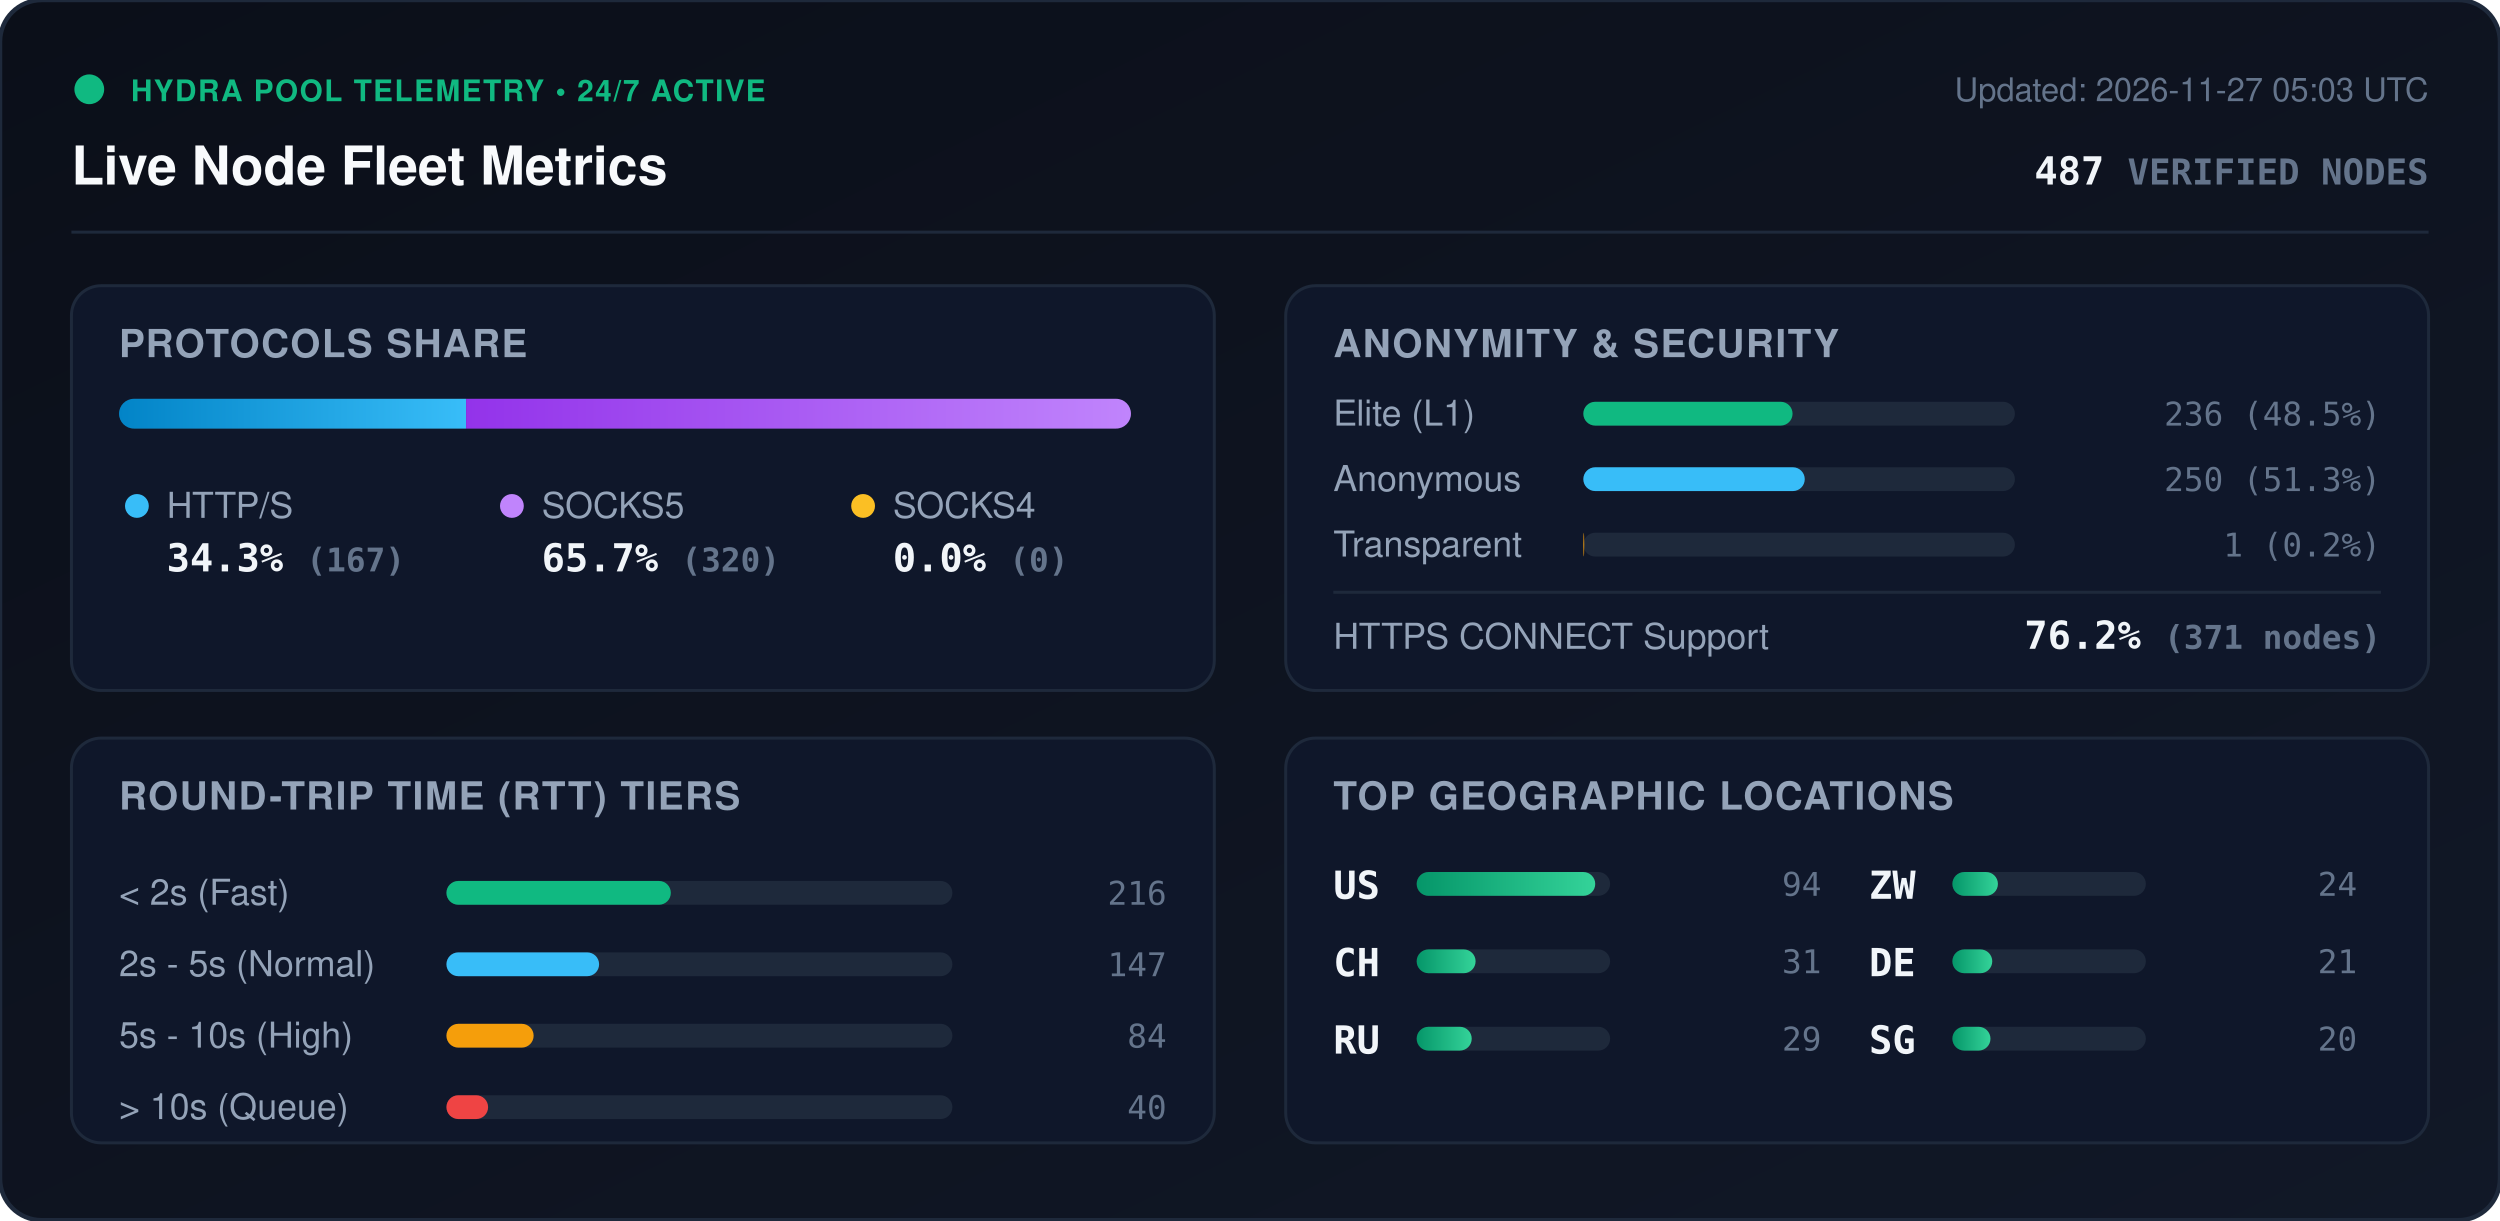
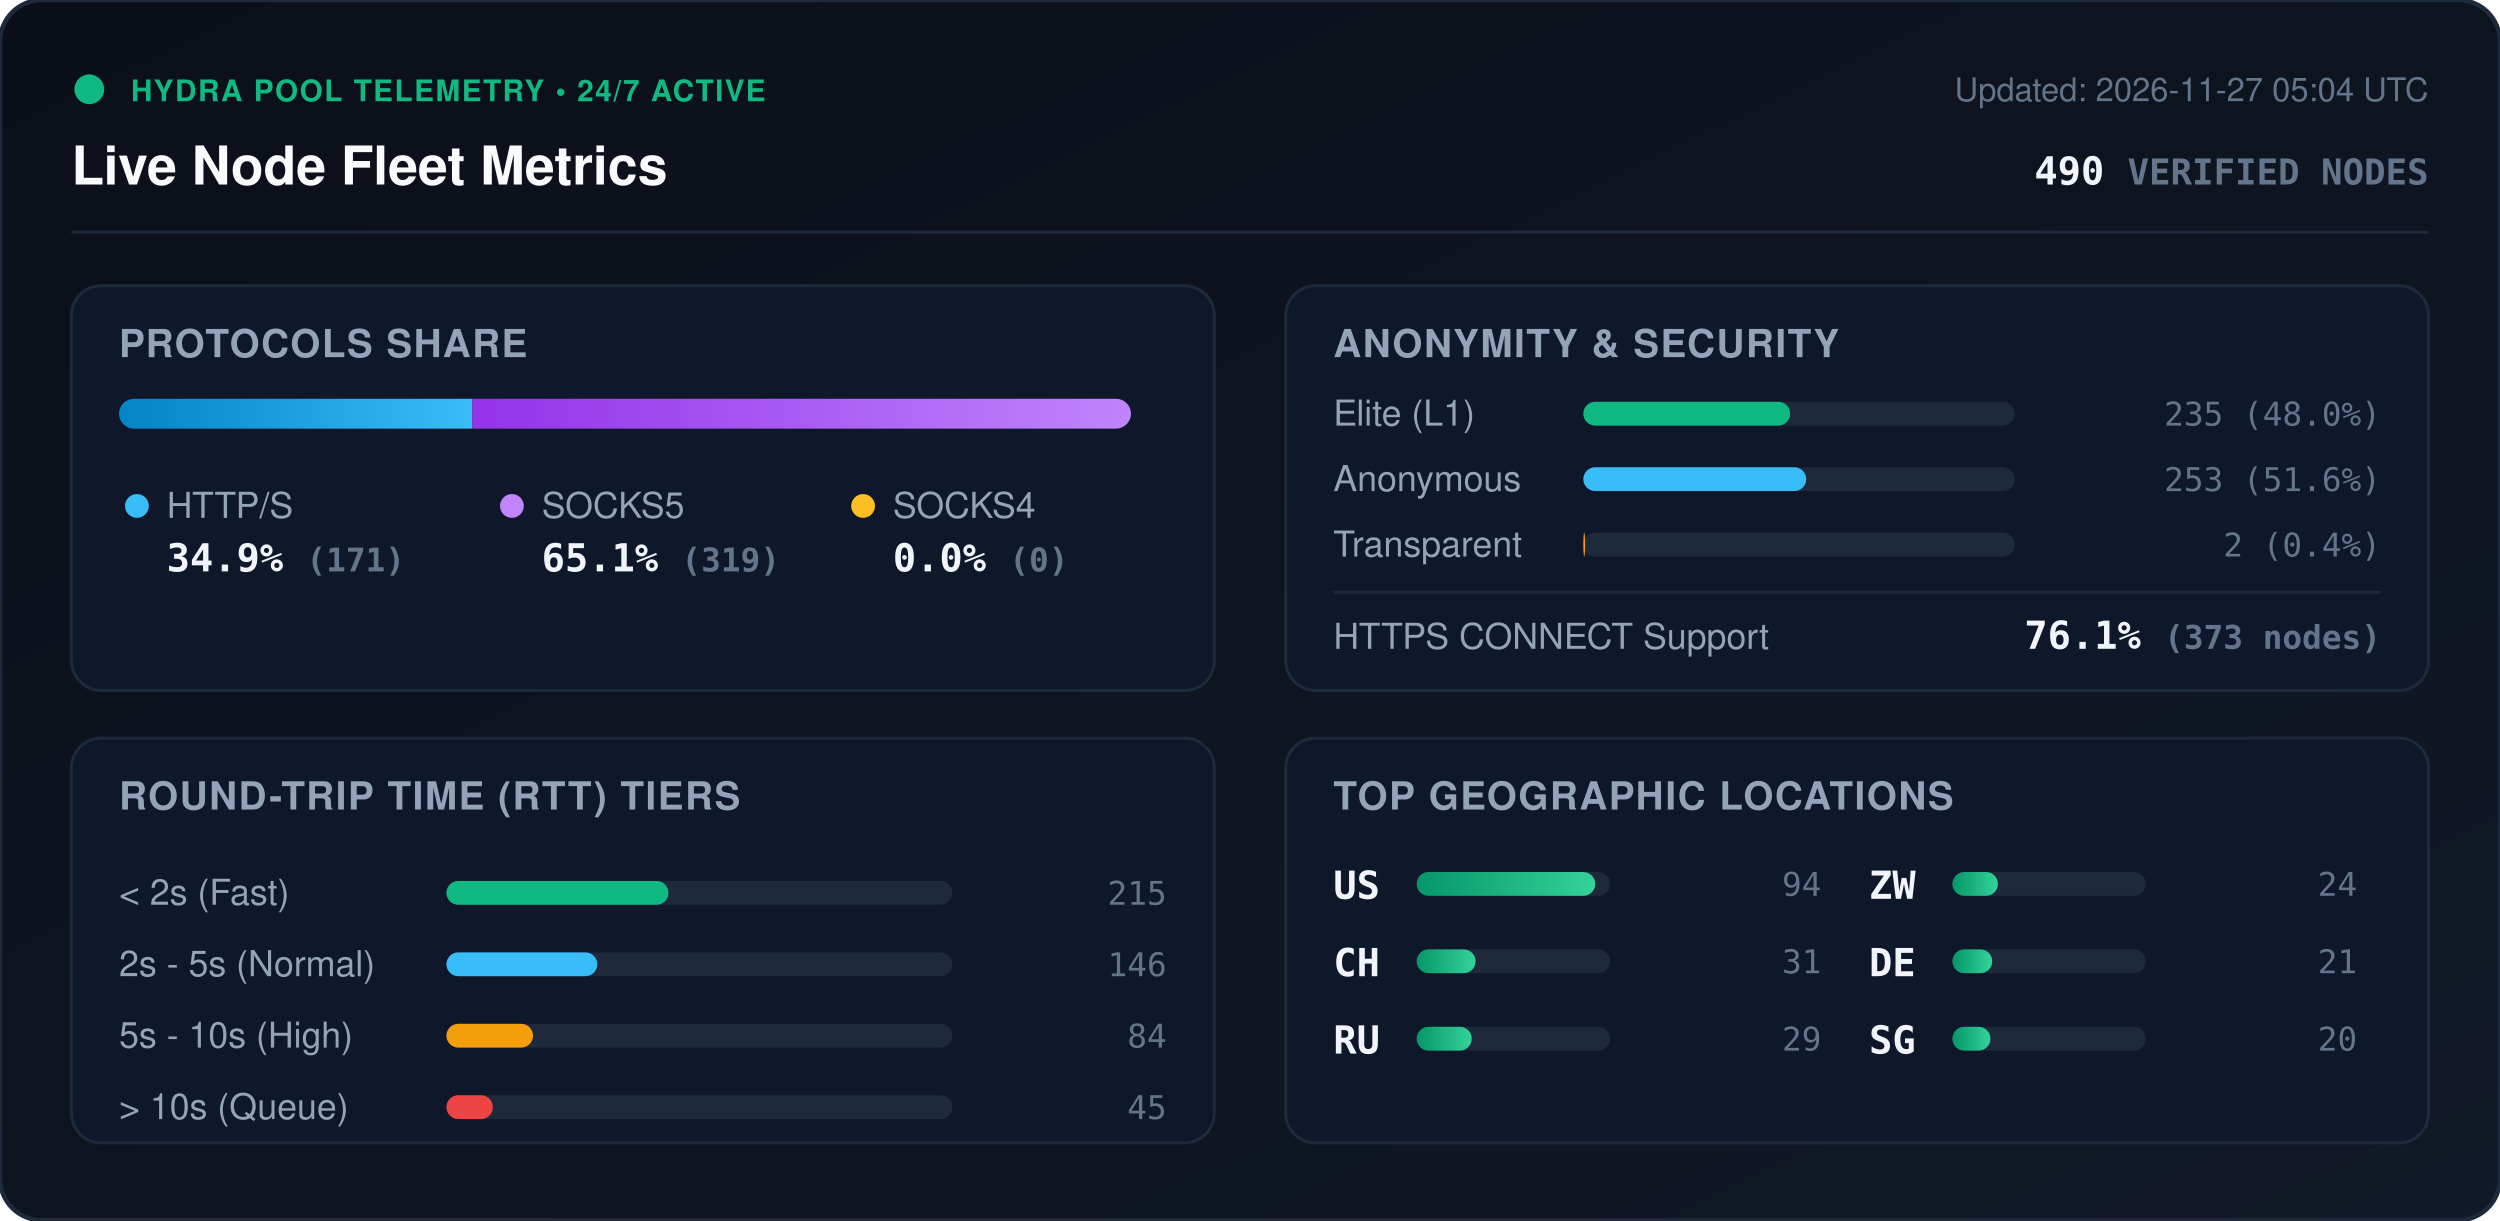
<svg xmlns="http://www.w3.org/2000/svg" viewBox="0 0 840 410" width="840" height="410" style="max-width: 100%; height: auto;">
  <defs>
    <linearGradient id="bg" x1="0%" y1="0%" x2="100%" y2="100%">
      <stop offset="0%" stop-color="#0b0f19" />
      <stop offset="100%" stop-color="#111827" />
    </linearGradient>
    <linearGradient id="bar-http" x1="0%" y1="0%" x2="100%" y2="0%">
      <stop offset="0%" stop-color="#0284c7" />
      <stop offset="100%" stop-color="#38bdf8" />
    </linearGradient>
    <linearGradient id="bar-socks5" x1="0%" y1="0%" x2="100%" y2="0%">
      <stop offset="0%" stop-color="#9333ea" />
      <stop offset="100%" stop-color="#c084fc" />
    </linearGradient>
    <linearGradient id="bar-socks4" x1="0%" y1="0%" x2="100%" y2="0%">
      <stop offset="0%" stop-color="#d97706" />
      <stop offset="100%" stop-color="#fbbf24" />
    </linearGradient>
    <linearGradient id="bar-green" x1="0%" y1="0%" x2="100%" y2="0%">
      <stop offset="0%" stop-color="#059669" />
      <stop offset="100%" stop-color="#34d399" />
    </linearGradient>
    <clipPath id="prog-track-clip">
      <rect width="340.0" height="10" rx="5" />
    </clipPath>
    <style>
      .title { font: 700 18px -apple-system, BlinkMacSystemFont, 'Segoe UI', Helvetica, Arial, sans-serif; fill: #f8fafc; }
      .sub { font: 500 11px -apple-system, BlinkMacSystemFont, 'Segoe UI', Helvetica, Arial, sans-serif; fill: #64748b; }
      .section-hdr { font: 600 13px -apple-system, BlinkMacSystemFont, 'Segoe UI', Helvetica, Arial, sans-serif; fill: #94a3b8; letter-spacing: 0.5px; }
      .metric-val { font: 700 13px -apple-system, BlinkMacSystemFont, 'Segoe UI', Helvetica, Arial, sans-serif; fill: #f1f5f9; }
      .metric-lbl { font: 500 12px -apple-system, BlinkMacSystemFont, 'Segoe UI', Helvetica, Arial, sans-serif; fill: #94a3b8; }
      .badge-txt { font: 700 10px -apple-system, BlinkMacSystemFont, 'Segoe UI', Helvetica, Arial, sans-serif; fill: #10b981; letter-spacing: 0.5px; }
      .mono { font-family: ui-monospace, SFMono-Regular, Menlo, Monaco, Consolas, monospace; }
      .pulse { animation: beacon 2s infinite ease-in-out; }
      @keyframes beacon { 0%, 100% { opacity: 1; } 50% { opacity: 0.35; } }
    </style>
  </defs>
  <rect width="840" height="410" rx="14" fill="url(#bg)" stroke="#1e293b" stroke-width="1.5" />
  <g transform="translate(24, 24)">
    <circle cx="6" cy="6" r="5" fill="#10b981" class="pulse" />
    <text x="20" y="10" class="badge-txt">HYDRA POOL TELEMETRY • 24/7 ACTIVE</text>
    <text x="0" y="38" class="title">Live Node Fleet Metrics</text>
-     <text x="792" y="10" text-anchor="end" class="sub">Updated: 2026-11-27 05:03 UTC</text>
-     <text x="792" y="38" text-anchor="end" class="metric-val mono" fill="#38bdf8">487 <tspan font-size="12" fill="#64748b">VERIFIED NODES</tspan>
+     <text x="792" y="10" text-anchor="end" class="sub">Updated: 2026-11-27 05:04 UTC</text>
+     <text x="792" y="38" text-anchor="end" class="metric-val mono" fill="#38bdf8">490 <tspan font-size="12" fill="#64748b">VERIFIED NODES</tspan>
    </text>
  </g>
  <line x1="24" y1="78" x2="816" y2="78" stroke="#1e293b" stroke-width="1" />
  <g transform="translate(24, 96)">
    <rect width="384" height="136" rx="10" fill="#0f172a" stroke="#1e293b" />
    <text x="16" y="24" class="section-hdr">PROTOCOLS SHARE</text>
    <g transform="translate(16, 38)">
      <rect width="340.0" height="10" rx="5" fill="#1e293b" />
      <g clip-path="url(#prog-track-clip)">
-         <rect x="0" width="116.6" height="10" fill="url(#bar-http)" />
-         <rect x="116.6" width="223.4" height="10" fill="url(#bar-socks5)" />
+         <rect x="0" width="118.7" height="10" fill="url(#bar-http)" />
+         <rect x="118.7" width="221.3" height="10" fill="url(#bar-socks5)" />
        <rect x="340.0" width="0.0" height="10" fill="url(#bar-socks4)" />
      </g>
    </g>
    <g transform="translate(16, 68)">
      <circle cx="6" cy="6" r="4" fill="#38bdf8" />
      <text x="16" y="10" class="metric-lbl">HTTP/S</text>
-       <text x="16" y="28" class="metric-val mono">34.3% <tspan font-size="11" fill="#64748b">(167)</tspan>
+       <text x="16" y="28" class="metric-val mono">34.9% <tspan font-size="11" fill="#64748b">(171)</tspan>
      </text>
      <circle cx="132" cy="6" r="4" fill="#c084fc" />
      <text x="142" y="10" class="metric-lbl">SOCKS5</text>
-       <text x="142" y="28" class="metric-val mono">65.7% <tspan font-size="11" fill="#64748b">(320)</tspan>
+       <text x="142" y="28" class="metric-val mono">65.1% <tspan font-size="11" fill="#64748b">(319)</tspan>
      </text>
      <circle cx="250" cy="6" r="4" fill="#fbbf24" />
      <text x="260" y="10" class="metric-lbl">SOCKS4</text>
      <text x="260" y="28" class="metric-val mono">0.0% <tspan font-size="11" fill="#64748b">(0)</tspan>
      </text>
    </g>
  </g>
  <g transform="translate(432, 96)">
    <rect width="384" height="136" rx="10" fill="#0f172a" stroke="#1e293b" />
    <text x="16" y="24" class="section-hdr">ANONYMITY &amp; SECURITY</text>
    <text x="16" y="47" class="metric-lbl">Elite (L1)</text>
    <rect x="100" y="39" width="145.0" height="8" rx="4" fill="#1e293b" />
-     <rect x="100" y="39" width="70.3" height="8" rx="4" fill="#10b981" />
-     <text x="368" y="47" text-anchor="end" class="mono sub" fill="#e2e8f0">236 (48.5%)</text>
+     <rect x="100" y="39" width="69.5" height="8" rx="4" fill="#10b981" />
+     <text x="368" y="47" text-anchor="end" class="mono sub" fill="#e2e8f0">235 (48.0%)</text>
    <text x="16" y="69" class="metric-lbl">Anonymous</text>
    <rect x="100" y="61" width="145.0" height="8" rx="4" fill="#1e293b" />
-     <rect x="100" y="61" width="74.4" height="8" rx="4" fill="#38bdf8" />
-     <text x="368" y="69" text-anchor="end" class="mono sub" fill="#e2e8f0">250 (51.3%)</text>
+     <rect x="100" y="61" width="74.9" height="8" rx="4" fill="#38bdf8" />
+     <text x="368" y="69" text-anchor="end" class="mono sub" fill="#e2e8f0">253 (51.6%)</text>
    <text x="16" y="91" class="metric-lbl">Transparent</text>
    <rect x="100" y="83" width="145.0" height="8" rx="4" fill="#1e293b" />
-     <rect x="100" y="83" width="0.3" height="8" rx="4" fill="#f59e0b" />
-     <text x="368" y="91" text-anchor="end" class="mono sub" fill="#e2e8f0">1 (0.2%)</text>
+     <rect x="100" y="83" width="0.6" height="8" rx="4" fill="#f59e0b" />
+     <text x="368" y="91" text-anchor="end" class="mono sub" fill="#e2e8f0">2 (0.4%)</text>
    <line x1="16" y1="103" x2="368" y2="103" stroke="#1e293b" stroke-width="1" />
    <text x="16" y="122" class="metric-lbl">HTTPS CONNECT Support</text>
-     <text x="368" y="122" text-anchor="end" class="metric-val mono" fill="#34d399">76.2% <tspan font-size="11" fill="#64748b">(371 nodes)</tspan>
+     <text x="368" y="122" text-anchor="end" class="metric-val mono" fill="#34d399">76.1% <tspan font-size="11" fill="#64748b">(373 nodes)</tspan>
    </text>
  </g>
  <g transform="translate(24, 248)">
    <rect width="384" height="136" rx="10" fill="#0f172a" stroke="#1e293b" />
    <text x="16" y="24" class="section-hdr">ROUND-TRIP TIME (RTT) TIERS</text>
    <g transform="translate(16, 42)">
      <text x="0" y="14" class="metric-lbl">&lt; 2s (Fast)</text>
      <rect x="110" y="6" width="170" height="8" rx="4" fill="#1e293b" />
-       <rect x="110" y="6" width="75.4" height="8" rx="4" fill="#10b981" />
-       <text x="352" y="14" text-anchor="end" class="mono sub">216</text>
+       <rect x="110" y="6" width="74.6" height="8" rx="4" fill="#10b981" />
+       <text x="352" y="14" text-anchor="end" class="mono sub">215</text>
      <text x="0" y="38" class="metric-lbl">2s - 5s (Normal)</text>
      <rect x="110" y="30" width="170" height="8" rx="4" fill="#1e293b" />
-       <rect x="110" y="30" width="51.3" height="8" rx="4" fill="#38bdf8" />
-       <text x="352" y="38" text-anchor="end" class="mono sub">147</text>
+       <rect x="110" y="30" width="50.7" height="8" rx="4" fill="#38bdf8" />
+       <text x="352" y="38" text-anchor="end" class="mono sub">146</text>
      <text x="0" y="62" class="metric-lbl">5s - 10s (High)</text>
      <rect x="110" y="54" width="170" height="8" rx="4" fill="#1e293b" />
-       <rect x="110" y="54" width="29.3" height="8" rx="4" fill="#f59e0b" />
+       <rect x="110" y="54" width="29.1" height="8" rx="4" fill="#f59e0b" />
      <text x="352" y="62" text-anchor="end" class="mono sub">84</text>
      <text x="0" y="86" class="metric-lbl">&gt; 10s (Queue)</text>
      <rect x="110" y="78" width="170" height="8" rx="4" fill="#1e293b" />
-       <rect x="110" y="78" width="14.0" height="8" rx="4" fill="#ef4444" />
-       <text x="352" y="86" text-anchor="end" class="mono sub">40</text>
+       <rect x="110" y="78" width="15.6" height="8" rx="4" fill="#ef4444" />
+       <text x="352" y="86" text-anchor="end" class="mono sub">45</text>
    </g>
  </g>
  <g transform="translate(432, 248)">
    <rect width="384" height="136" rx="10" fill="#0f172a" stroke="#1e293b" />
    <text x="16" y="24" class="section-hdr">TOP GEOGRAPHIC LOCATIONS</text>
    <g transform="translate(16, 42)">
      <g transform="translate(0, 0)">
        <text x="0" y="12" class="mono metric-val" font-size="12">US</text>
        <rect x="28" y="3" width="65" height="8" rx="4" fill="#1e293b" />
        <rect x="28" y="3" width="60.0" height="8" rx="4" fill="url(#bar-green)" />
        <text x="164" y="11" text-anchor="end" class="mono sub">94</text>
      </g>
      <g transform="translate(0, 26)">
        <text x="0" y="12" class="mono metric-val" font-size="12">CH</text>
        <rect x="28" y="3" width="65" height="8" rx="4" fill="#1e293b" />
        <rect x="28" y="3" width="19.8" height="8" rx="4" fill="url(#bar-green)" />
        <text x="164" y="11" text-anchor="end" class="mono sub">31</text>
      </g>
      <g transform="translate(0, 52)">
        <text x="0" y="12" class="mono metric-val" font-size="12">RU</text>
        <rect x="28" y="3" width="65" height="8" rx="4" fill="#1e293b" />
        <rect x="28" y="3" width="18.5" height="8" rx="4" fill="url(#bar-green)" />
        <text x="164" y="11" text-anchor="end" class="mono sub">29</text>
      </g>
      <g transform="translate(180, 0)">
        <text x="0" y="12" class="mono metric-val" font-size="12">ZW</text>
        <rect x="28" y="3" width="65" height="8" rx="4" fill="#1e293b" />
        <rect x="28" y="3" width="15.3" height="8" rx="4" fill="url(#bar-green)" />
        <text x="164" y="11" text-anchor="end" class="mono sub">24</text>
      </g>
      <g transform="translate(180, 26)">
        <text x="0" y="12" class="mono metric-val" font-size="12">DE</text>
        <rect x="28" y="3" width="65" height="8" rx="4" fill="#1e293b" />
        <rect x="28" y="3" width="13.4" height="8" rx="4" fill="url(#bar-green)" />
        <text x="164" y="11" text-anchor="end" class="mono sub">21</text>
      </g>
      <g transform="translate(180, 52)">
        <text x="0" y="12" class="mono metric-val" font-size="12">SG</text>
        <rect x="28" y="3" width="65" height="8" rx="4" fill="#1e293b" />
        <rect x="28" y="3" width="12.8" height="8" rx="4" fill="url(#bar-green)" />
        <text x="164" y="11" text-anchor="end" class="mono sub">20</text>
      </g>
    </g>
  </g>
</svg>
